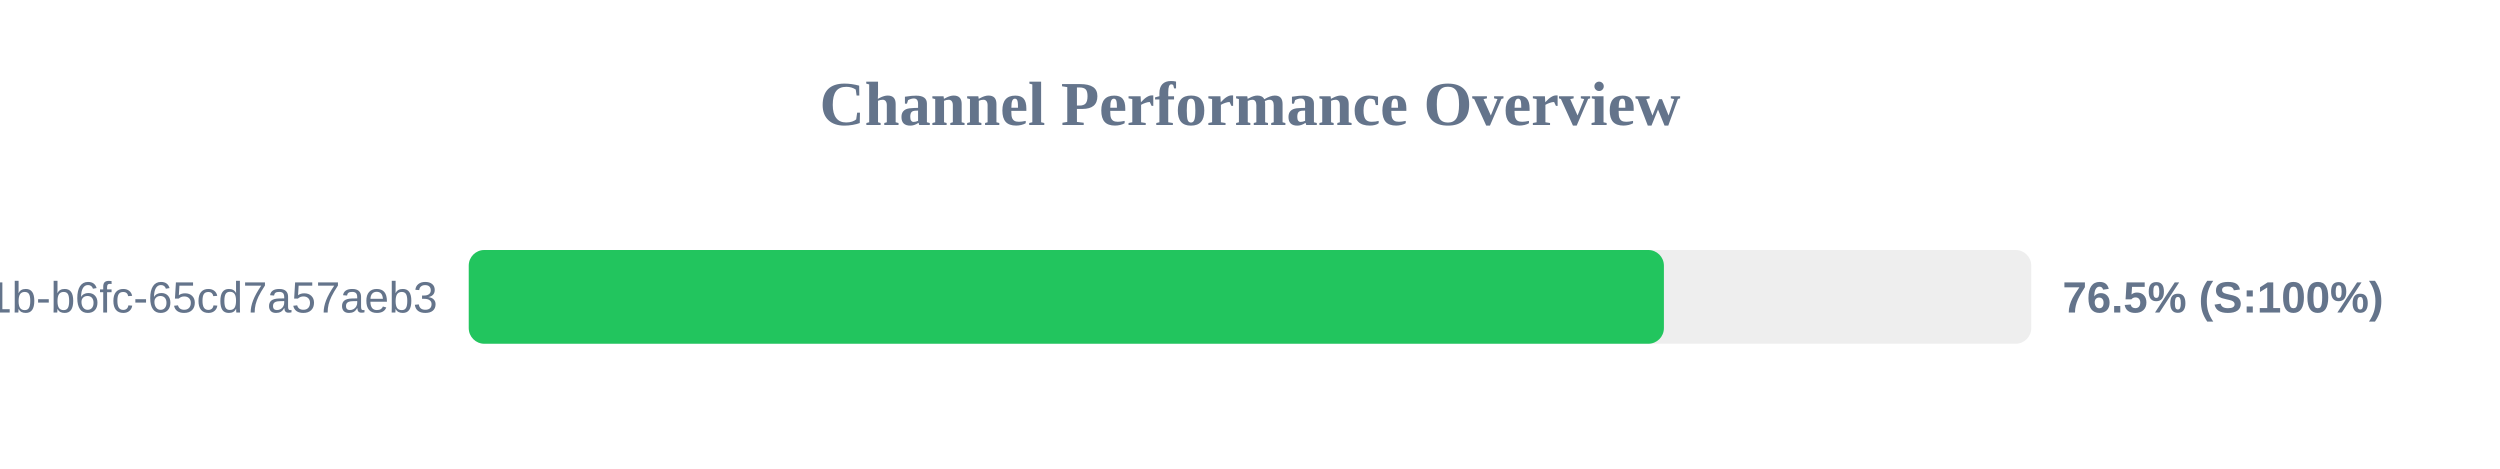
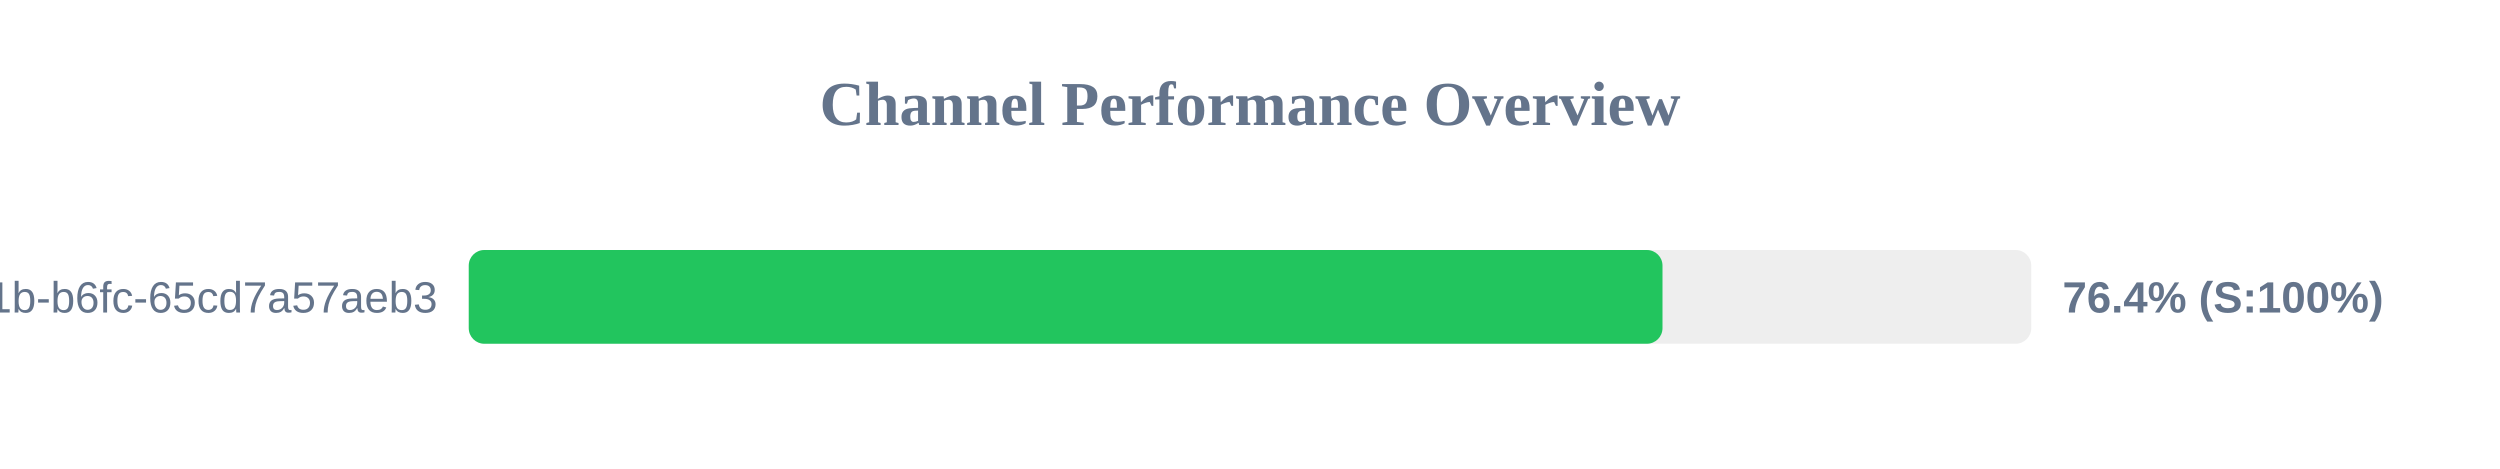
<svg xmlns="http://www.w3.org/2000/svg" width="800" height="150" version="1.1">
  <style>
        .row { font: 14px Arial; fill: #64748b; }
        .score { font: bold 14px Arial; fill: #64748b; }
    </style>
  <text x="400" y="40" text-anchor="middle" font-size="20px" font-weight="bold" fill="#64748b">Channel Performance Overview</text>
  <rect x="150" y="80" width="500" height="30" fill="#eee" rx="5" />
-   <rect x="150" y="80" width="382.45" height="30" fill="#22c55e" rx="5" />
+   <rect x="150" y="80" width="382.0" height="30" fill="#22c55e" rx="5" />
  <text x="140" y="100" text-anchor="end" class="row">?uuid=9c859345-959f-491b-b6fc-65cd7a57aeb3</text>
-   <text x="660" y="100" text-anchor="start" class="score">76.5% (S:100%)</text>
+   <text x="660" y="100" text-anchor="start" class="score">76.4% (S:100%)</text>
</svg>
